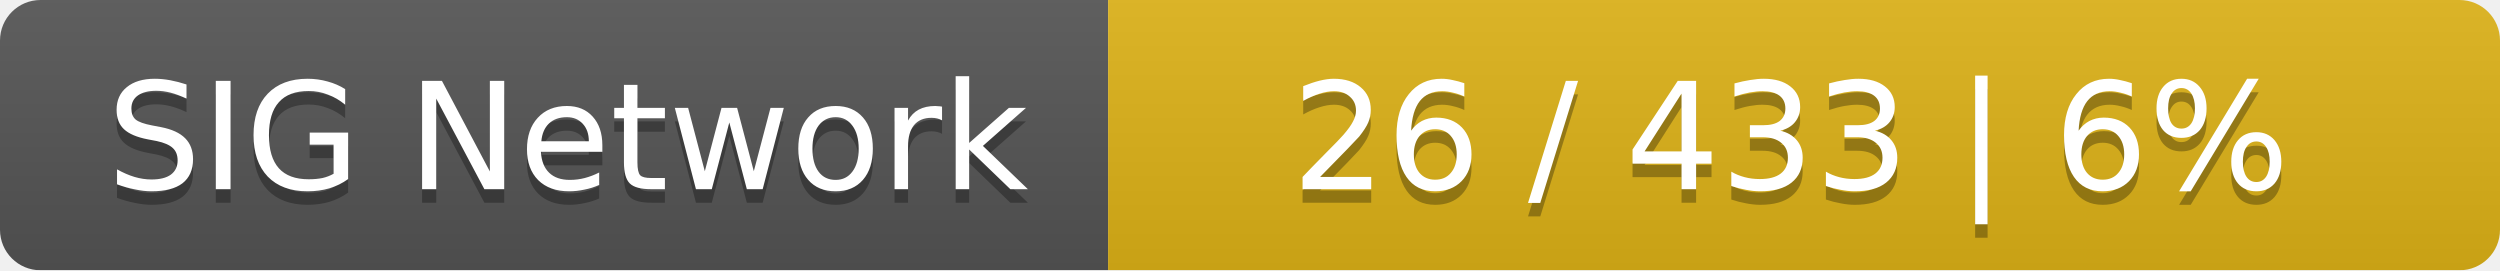
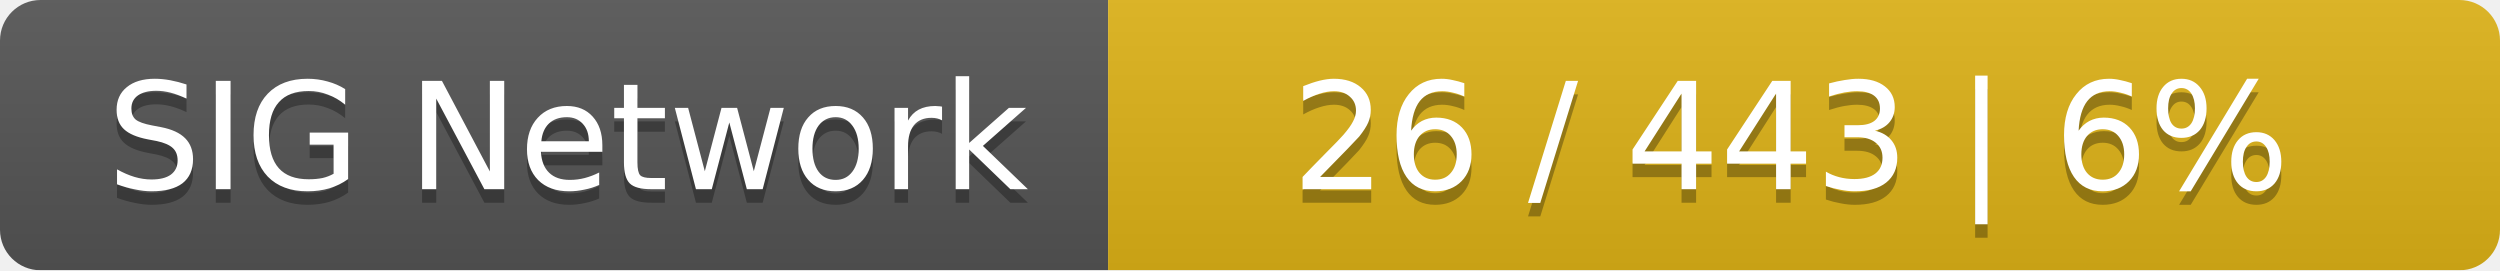
<svg xmlns="http://www.w3.org/2000/svg" width="185" height="20">
  <linearGradient id="smooth" x2="0" y2="100%">
    <stop offset="0" stop-color="#bbb" stop-opacity=".1" />
    <stop offset="1" stop-opacity=".1" />
  </linearGradient>
  <mask id="round">
    <rect width="185" height="20" rx="3" fill="#fff" />
  </mask>
  <g mask="url(#round)">
    <rect width="82" height="20" fill="#555" />
    <rect x="82" width="103" height="20" fill="#dfb317" />
    <rect width="185" height="20" fill="url(#smooth)" />
  </g>
  <g fill="#fff" text-anchor="middle" font-family="DejaVu Sans,Verdana,Geneva,sans-serif" font-size="11">
    <text x="42" y="15" fill="#010101" fill-opacity=".3">SIG Network</text>
    <text x="42" y="14">SIG Network</text>
-     <text x="132.5" y="15" fill="#010101" fill-opacity=".3">26 / 433    |    6%</text>
-     <text x="132.5" y="14">26 / 433    |    6%</text>
+     <text x="132.5" y="15" fill="#010101" fill-opacity=".3">26 / 443    |    6%</text>
+     <text x="132.5" y="14">26 / 443    |    6%</text>
  </g>
</svg>
